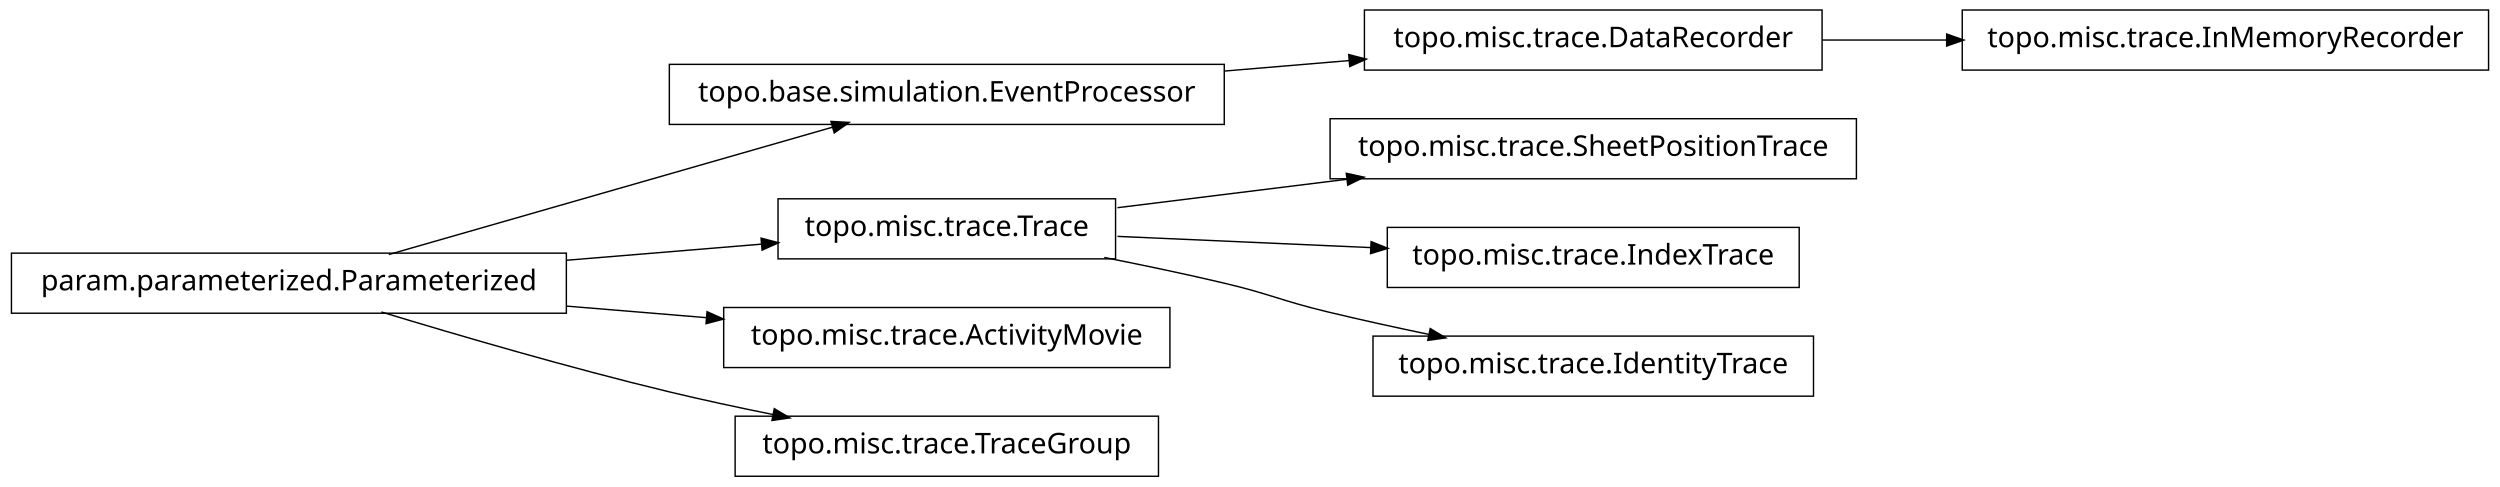
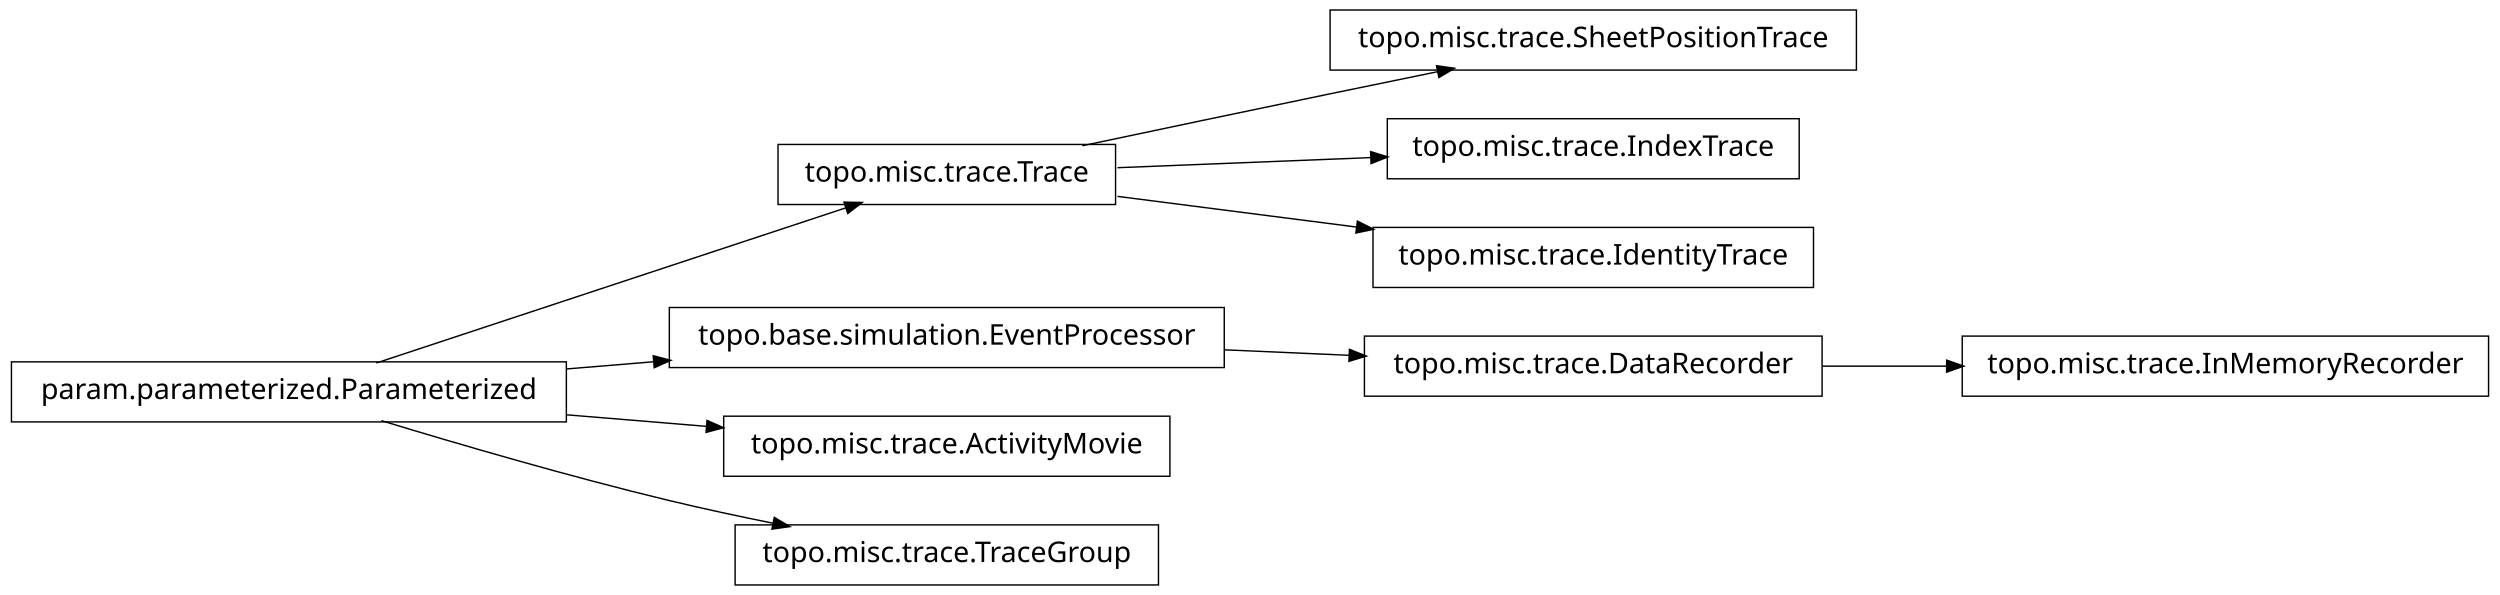
- <svg xmlns="http://www.w3.org/2000/svg" width="874pt" height="170pt" viewBox="0.00 0.00 874.00 170.00">
-   <g id="graph1" class="graph" transform="scale(1 1) rotate(0) translate(4 166)">
-     <polygon fill="white" stroke="white" points="-4,5 -4,-166 871,-166 871,5 -4,5" />
+ <svg xmlns="http://www.w3.org/2000/svg" width="874pt" height="208pt" viewBox="0.00 0.00 874.00 208.00">
+   <g id="graph1" class="graph" transform="scale(1 1) rotate(0) translate(4 204)">
+     <polygon fill="white" stroke="white" points="-4,5 -4,-204 871,-204 871,5 -4,5" />
    <g id="node1" class="node">
-       <polygon fill="none" stroke="black" stroke-width="0.5" points="633,-162.5 473,-162.5 473,-141.5 633,-141.5 633,-162.5" />
-       <text text-anchor="middle" x="553" y="-149.5" font-family="Vera" font-size="10.00">topo.misc.trace.DataRecorder</text>
+       <polygon fill="none" stroke="black" stroke-width="0.5" points="386,-153.5 268,-153.5 268,-132.5 386,-132.5 386,-153.5" />
+       <text text-anchor="middle" x="327" y="-140.5" font-family="Vera" font-size="10.00">topo.misc.trace.Trace</text>
    </g>
    <g id="node9" class="node">
-       <polygon fill="none" stroke="black" stroke-width="0.5" points="866,-162.5 682,-162.5 682,-141.5 866,-141.5 866,-162.5" />
-       <text text-anchor="middle" x="774" y="-149.5" font-family="Vera" font-size="10.00">topo.misc.trace.InMemoryRecorder</text>
+       <polygon fill="none" stroke="black" stroke-width="0.5" points="645,-200.5 461,-200.5 461,-179.5 645,-179.5 645,-200.5" />
+       <text text-anchor="middle" x="553" y="-187.5" font-family="Vera" font-size="10.00">topo.misc.trace.SheetPositionTrace</text>
    </g>
    <g id="edge8" class="edge">
-       <path fill="none" stroke="black" stroke-width="0.5" d="M633.099,-152C647.181,-152 661.977,-152 676.472,-152" />
-       <polygon fill="black" stroke="black" points="676.797,-153.75 681.796,-152 676.796,-150.25 676.797,-153.75" />
+       <path fill="none" stroke="black" stroke-width="0.5" d="M374.383,-153.047C399.768,-158.412 431.581,-165.106 460,-171 472.536,-173.6 486.027,-176.372 498.741,-178.972" />
+       <polygon fill="black" stroke="black" points="498.509,-180.71 503.758,-179.997 499.21,-177.281 498.509,-180.71" />
+     </g>
+     <g id="node11" class="node">
+       <polygon fill="none" stroke="black" stroke-width="0.5" points="625,-162.5 481,-162.5 481,-141.5 625,-141.5 625,-162.5" />
+       <text text-anchor="middle" x="553" y="-149.5" font-family="Vera" font-size="10.00">topo.misc.trace.IndexTrace</text>
+     </g>
+     <g id="edge10" class="edge">
+       <path fill="none" stroke="black" stroke-width="0.5" d="M386.674,-145.376C413.872,-146.459 446.417,-147.756 475.477,-148.913" />
+       <polygon fill="black" stroke="black" points="475.419,-150.662 480.484,-149.112 475.558,-147.165 475.419,-150.662" />
+     </g>
+     <g id="node13" class="node">
+       <polygon fill="none" stroke="black" stroke-width="0.5" points="630,-124.5 476,-124.5 476,-103.5 630,-103.5 630,-124.5" />
+       <text text-anchor="middle" x="553" y="-111.5" font-family="Vera" font-size="10.00">topo.misc.trace.IdentityTrace</text>
+     </g>
+     <g id="edge12" class="edge">
+       <path fill="none" stroke="black" stroke-width="0.5" d="M386.674,-135.343C412.282,-132.057 442.63,-128.163 470.347,-124.606" />
+       <polygon fill="black" stroke="black" points="470.754,-126.318 475.49,-123.946 470.308,-122.847 470.754,-126.318" />
    </g>
    <g id="node2" class="node">
-       <polygon fill="none" stroke="black" stroke-width="0.5" points="424,-143.5 230,-143.5 230,-122.5 424,-122.5 424,-143.5" />
-       <text text-anchor="middle" x="327" y="-130.5" font-family="Vera" font-size="10.00">topo.base.simulation.EventProcessor</text>
+       <polygon fill="none" stroke="black" stroke-width="0.5" points="194,-77.5 5.68434e-14,-77.5 0,-56.5 194,-56.5 194,-77.5" />
+       <text text-anchor="middle" x="97" y="-64.5" font-family="Vera" font-size="10.00">param.parameterized.Parameterized</text>
    </g>
    <g id="edge2" class="edge">
-       <path fill="none" stroke="black" stroke-width="0.5" d="M424.156,-141.168C438.647,-142.386 453.492,-143.634 467.714,-144.83" />
-       <polygon fill="black" stroke="black" points="467.794,-146.593 472.923,-145.268 468.087,-143.105 467.794,-146.593" />
-     </g>
-     <g id="node4" class="node">
-       <polygon fill="none" stroke="black" stroke-width="0.5" points="645,-124.5 461,-124.5 461,-103.5 645,-103.5 645,-124.5" />
-       <text text-anchor="middle" x="553" y="-111.5" font-family="Vera" font-size="10.00">topo.misc.trace.SheetPositionTrace</text>
+       <path fill="none" stroke="black" stroke-width="0.5" d="M127.542,-77.092C170.104,-91.156 247.065,-116.587 291.925,-131.41" />
+       <polygon fill="black" stroke="black" points="291.401,-133.08 296.698,-132.987 292.499,-129.757 291.401,-133.08" />
    </g>
    <g id="node5" class="node">
-       <polygon fill="none" stroke="black" stroke-width="0.5" points="386,-96.5 268,-96.5 268,-75.5 386,-75.5 386,-96.5" />
-       <text text-anchor="middle" x="327" y="-83.5" font-family="Vera" font-size="10.00">topo.misc.trace.Trace</text>
+       <polygon fill="none" stroke="black" stroke-width="0.5" points="424,-96.5 230,-96.5 230,-75.5 424,-75.5 424,-96.5" />
+       <text text-anchor="middle" x="327" y="-83.5" font-family="Vera" font-size="10.00">topo.base.simulation.EventProcessor</text>
    </g>
-     <g id="edge4" class="edge">
-       <path fill="none" stroke="black" stroke-width="0.5" d="M386.674,-93.393C411.297,-96.444 440.303,-100.038 467.138,-103.362" />
-       <polygon fill="black" stroke="black" points="466.945,-105.102 472.122,-103.98 467.375,-101.628 466.945,-105.102" />
+     <g id="edge18" class="edge">
+       <path fill="none" stroke="black" stroke-width="0.5" d="M194.207,-75.03C204.23,-75.858 214.438,-76.701 224.515,-77.534" />
+       <polygon fill="black" stroke="black" points="224.645,-79.3 229.772,-77.968 224.933,-75.812 224.645,-79.3" />
    </g>
    <g id="node7" class="node">
-       <polygon fill="none" stroke="black" stroke-width="0.5" points="625,-86.5 481,-86.5 481,-65.5 625,-65.5 625,-86.5" />
-       <text text-anchor="middle" x="553" y="-73.5" font-family="Vera" font-size="10.00">topo.misc.trace.IndexTrace</text>
-     </g>
-     <g id="edge6" class="edge">
-       <path fill="none" stroke="black" stroke-width="0.5" d="M386.674,-83.359C413.872,-82.156 446.417,-80.716 475.477,-79.43" />
-       <polygon fill="black" stroke="black" points="475.567,-81.178 480.484,-79.209 475.412,-77.681 475.567,-81.178" />
-     </g>
-     <g id="node15" class="node">
-       <polygon fill="none" stroke="black" stroke-width="0.5" points="630,-48.5 476,-48.5 476,-27.5 630,-27.5 630,-48.5" />
-       <text text-anchor="middle" x="553" y="-35.5" font-family="Vera" font-size="10.00">topo.misc.trace.IdentityTrace</text>
-     </g>
-     <g id="edge14" class="edge">
-       <path fill="none" stroke="black" stroke-width="0.5" d="M382.049,-75.987C395.795,-73.275 410.473,-70.198 424,-67 440.16,-63.179 443.855,-60.886 460,-57 471.496,-54.233 483.853,-51.524 495.686,-49.059" />
-       <polygon fill="black" stroke="black" points="496.179,-50.744 500.721,-48.017 495.47,-47.316 496.179,-50.744" />
-     </g>
-     <g id="node11" class="node">
      <polygon fill="none" stroke="black" stroke-width="0.5" points="405,-58.5 249,-58.5 249,-37.5 405,-37.5 405,-58.5" />
      <text text-anchor="middle" x="327" y="-45.5" font-family="Vera" font-size="10.00">topo.misc.trace.ActivityMovie</text>
    </g>
-     <g id="node12" class="node">
-       <polygon fill="none" stroke="black" stroke-width="0.5" points="194,-77.5 5.68434e-14,-77.5 0,-56.5 194,-56.5 194,-77.5" />
-       <text text-anchor="middle" x="97" y="-64.5" font-family="Vera" font-size="10.00">param.parameterized.Parameterized</text>
-     </g>
-     <g id="edge18" class="edge">
-       <path fill="none" stroke="black" stroke-width="0.5" d="M131.932,-77.024C173.678,-89.003 243.371,-109.002 287.171,-121.571" />
-       <polygon fill="black" stroke="black" points="286.828,-123.293 292.117,-122.99 287.793,-119.929 286.828,-123.293" />
-     </g>
-     <g id="edge12" class="edge">
-       <path fill="none" stroke="black" stroke-width="0.5" d="M194.207,-75.03C217.248,-76.934 241.266,-78.918 262.439,-80.667" />
-       <polygon fill="black" stroke="black" points="262.347,-82.415 267.474,-81.083 262.635,-78.927 262.347,-82.415" />
-     </g>
-     <g id="edge10" class="edge">
+     <g id="edge6" class="edge">
      <path fill="none" stroke="black" stroke-width="0.5" d="M194.207,-58.97C210.399,-57.632 227.074,-56.255 242.904,-54.947" />
      <polygon fill="black" stroke="black" points="243.4,-56.662 248.239,-54.506 243.111,-53.174 243.4,-56.662" />
    </g>
    <g id="node17" class="node">
      <polygon fill="none" stroke="black" stroke-width="0.5" points="401,-20.5 253,-20.5 253,0.5 401,0.5 401,-20.5" />
      <text text-anchor="middle" x="327" y="-7.5" font-family="Vera" font-size="10.00">topo.misc.trace.TraceGroup</text>
    </g>
    <g id="edge16" class="edge">
      <path fill="none" stroke="black" stroke-width="0.5" d="M129.318,-56.934C156.126,-48.785 195.326,-37.333 230,-29 241.68,-26.193 254.224,-23.5 266.288,-21.07" />
      <polygon fill="black" stroke="black" points="266.864,-22.739 271.425,-20.044 266.179,-19.307 266.864,-22.739" />
    </g>
+     <g id="node4" class="node">
+       <polygon fill="none" stroke="black" stroke-width="0.5" points="633,-86.5 473,-86.5 473,-65.5 633,-65.5 633,-86.5" />
+       <text text-anchor="middle" x="553" y="-73.5" font-family="Vera" font-size="10.00">topo.misc.trace.DataRecorder</text>
+     </g>
+     <g id="node15" class="node">
+       <polygon fill="none" stroke="black" stroke-width="0.5" points="866,-86.5 682,-86.5 682,-65.5 866,-65.5 866,-86.5" />
+       <text text-anchor="middle" x="774" y="-73.5" font-family="Vera" font-size="10.00">topo.misc.trace.InMemoryRecorder</text>
+     </g>
+     <g id="edge14" class="edge">
+       <path fill="none" stroke="black" stroke-width="0.5" d="M633.099,-76C647.181,-76 661.977,-76 676.472,-76" />
+       <polygon fill="black" stroke="black" points="676.797,-77.75 681.796,-76 676.796,-74.25 676.797,-77.75" />
+     </g>
+     <g id="edge4" class="edge">
+       <path fill="none" stroke="black" stroke-width="0.5" d="M424.156,-81.701C438.647,-81.06 453.492,-80.403 467.714,-79.774" />
+       <polygon fill="black" stroke="black" points="468.006,-81.513 472.923,-79.543 467.851,-78.016 468.006,-81.513" />
+     </g>
  </g>
</svg>
